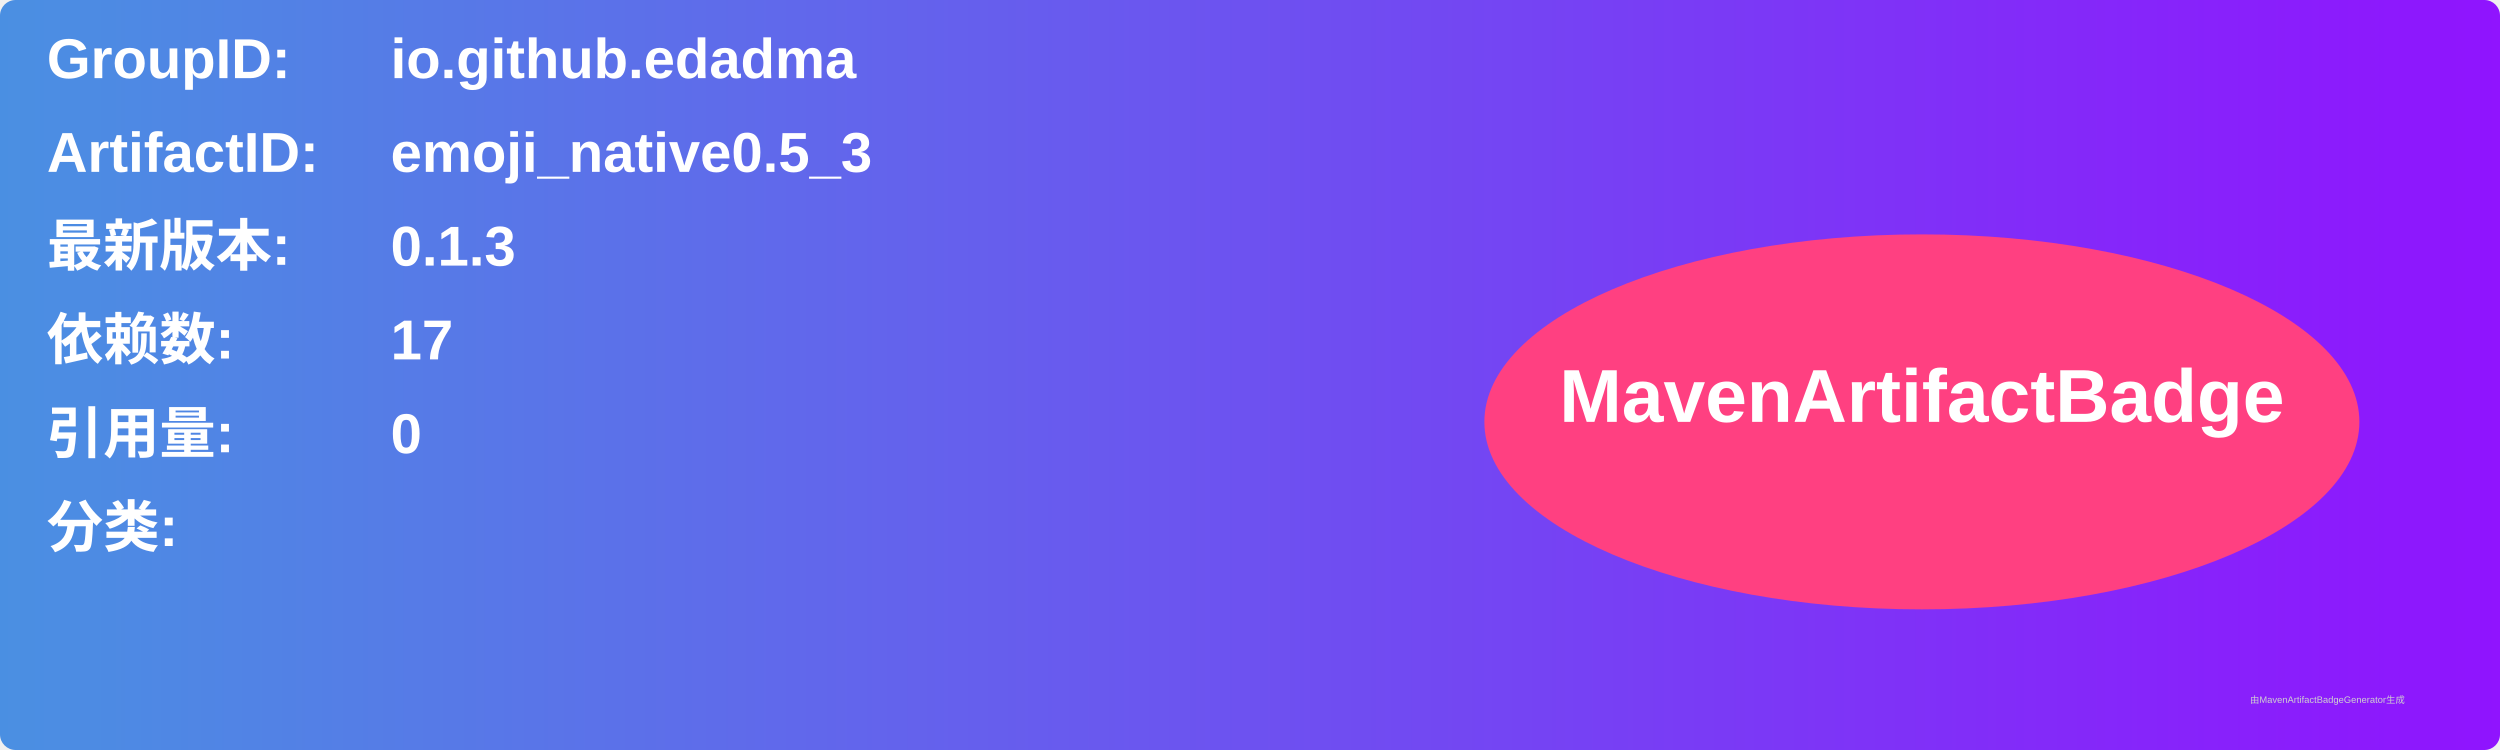
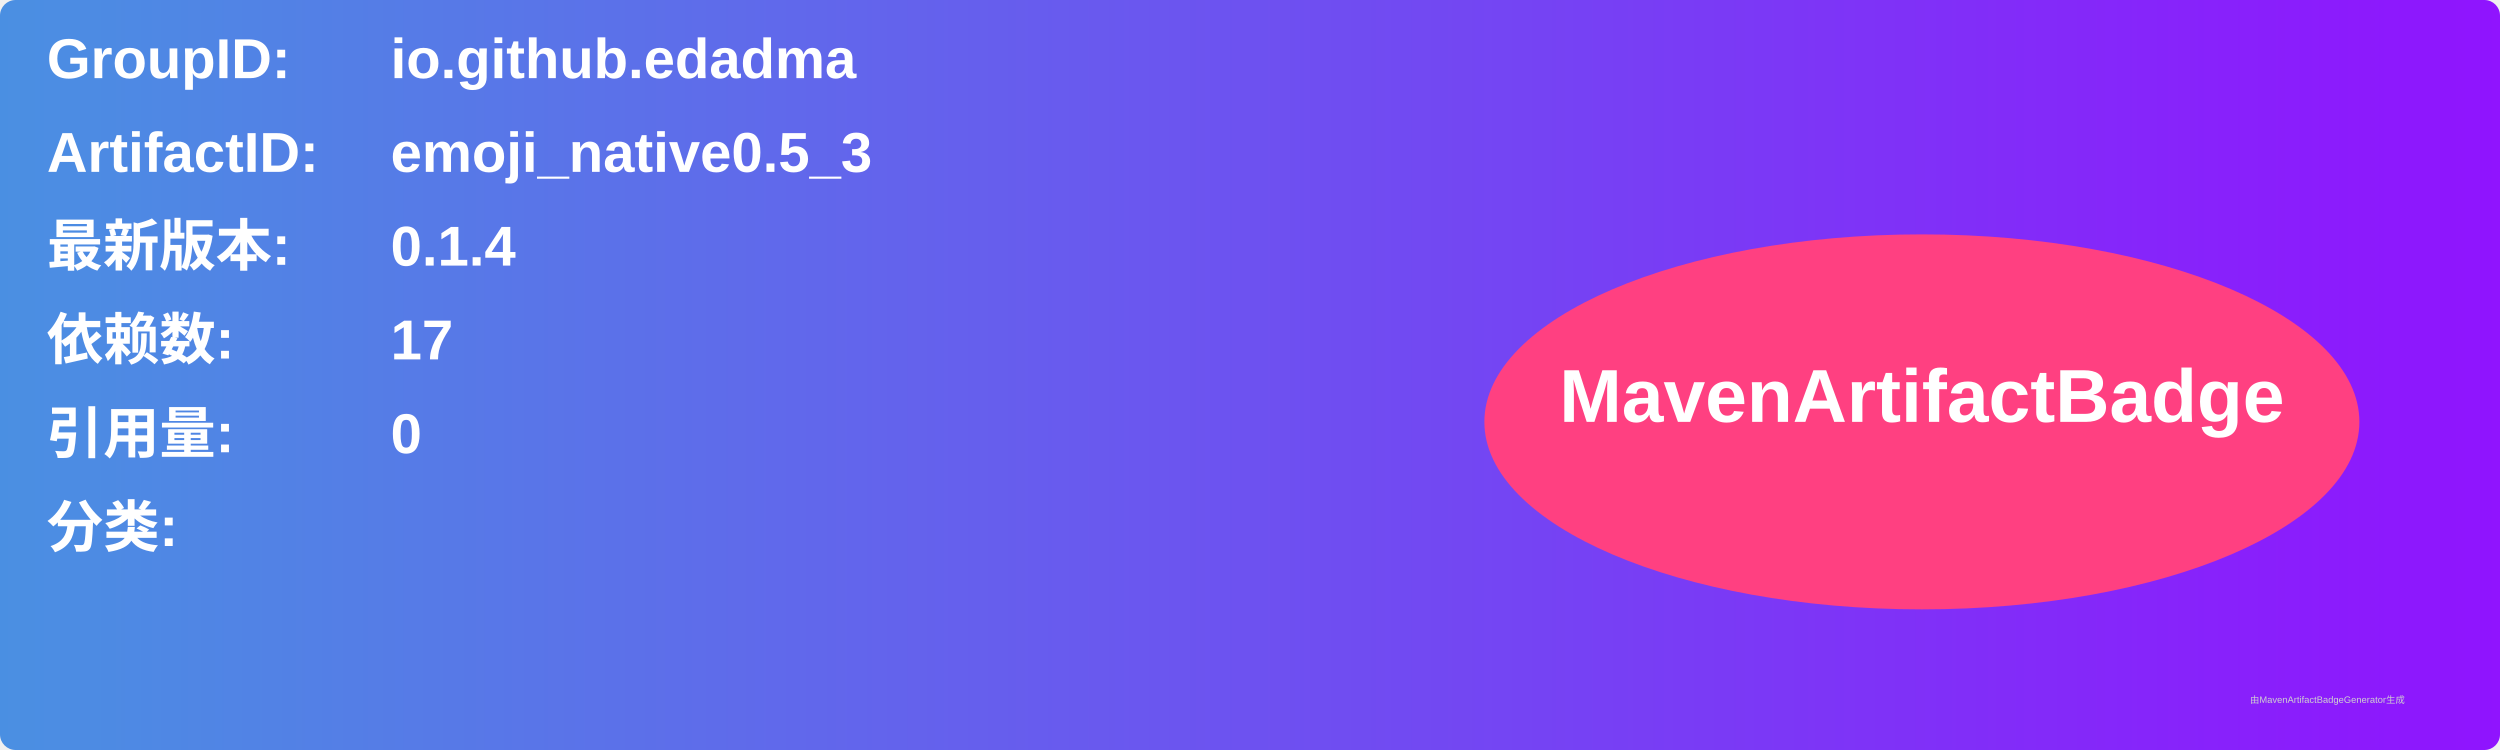
<svg xmlns="http://www.w3.org/2000/svg" width="800" height="240" viewBox="0 0 800 240">
  <linearGradient id="grad" x1="0%" y1="0%" x2="100%" y2="0%">
    <stop offset="0%" stop-color="#4a90e2" />
    <stop offset="100%" stop-color="#9013fe" />
  </linearGradient>
  <rect width="100%" height="100%" rx="5" ry="5" fill="url(#grad)" />
  <g transform="translate(15, 15)">
    <text x="0" y="10" font-family="Arial" font-size="18" fill="white" font-weight="bold" width="260">GroupID:</text>
    <text x="110" y="10" font-family="Arial" font-size="18" fill="white" font-weight="bold" width="460">io.github.edadma</text>
    <text x="0" y="40" font-family="Arial" font-size="18" fill="white" font-weight="bold" width="260">ArtifactID:</text>
    <text x="110" y="40" font-family="Arial" font-size="18" fill="white" font-weight="bold" width="460">emoji_native0.5_3</text>
    <text x="0" y="70" font-family="Arial" font-size="18" fill="white" font-weight="bold">最新版本:</text>
    <text x="110" y="70" font-family="Arial" font-size="18" fill="white" font-weight="bold">
-       <tspan font-weight="bold">0.1.3</tspan>
+       <tspan font-weight="bold">0.1.4</tspan>
    </text>
    <text x="0" y="100" font-family="Arial" font-size="18" fill="white" font-weight="bold">依赖数: </text>
    <text x="110" y="100" font-family="Arial" font-size="18" fill="white">
      <tspan font-weight="bold">17</tspan>
    </text>
    <text x="0" y="130" font-family="Arial" font-size="18" fill="white" font-weight="bold">引用量: </text>
    <text x="110" y="130" font-family="Arial" font-size="18" fill="white">
      <tspan font-weight="bold">0</tspan>
    </text>
    <text x="0" y="160" font-family="Arial" font-size="18" fill="white" font-weight="bold">分类:</text>
    <text x="10" y="190" font-family="Arial" font-size="10" fill="white">
      <tspan font-weight="bold" />
    </text>
    <ellipse cx="600" cy="120" rx="140" ry="60" fill="#ff4081" />
    <text x="600" y="120" text-anchor="middle" font-family="Arial" font-size="24" fill="white" font-weight="bold">MavenArtifactBadge</text>
  </g>
  <text x="720" y="225" font-family="Arial" font-size="3" fill="#d0d0d0">由MavenArtifactBadgeGenerator生成</text>
</svg>
